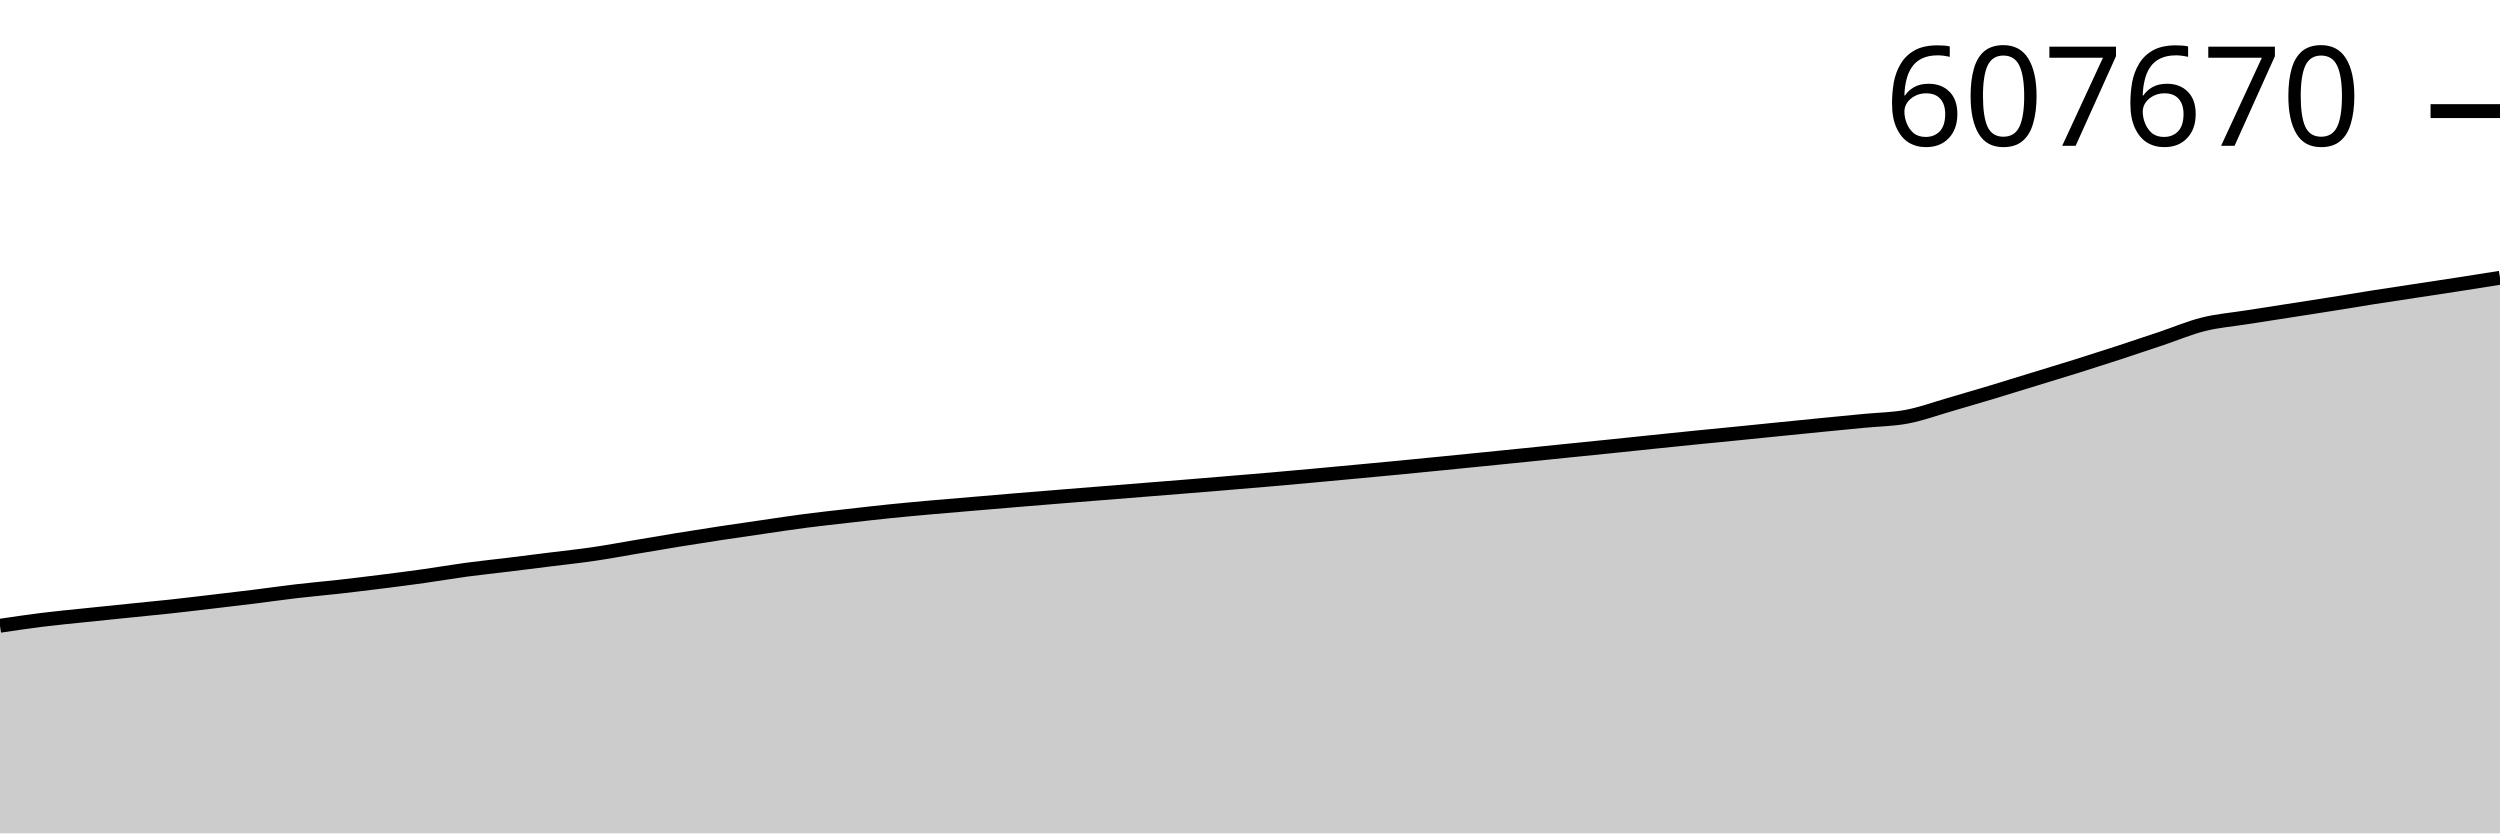
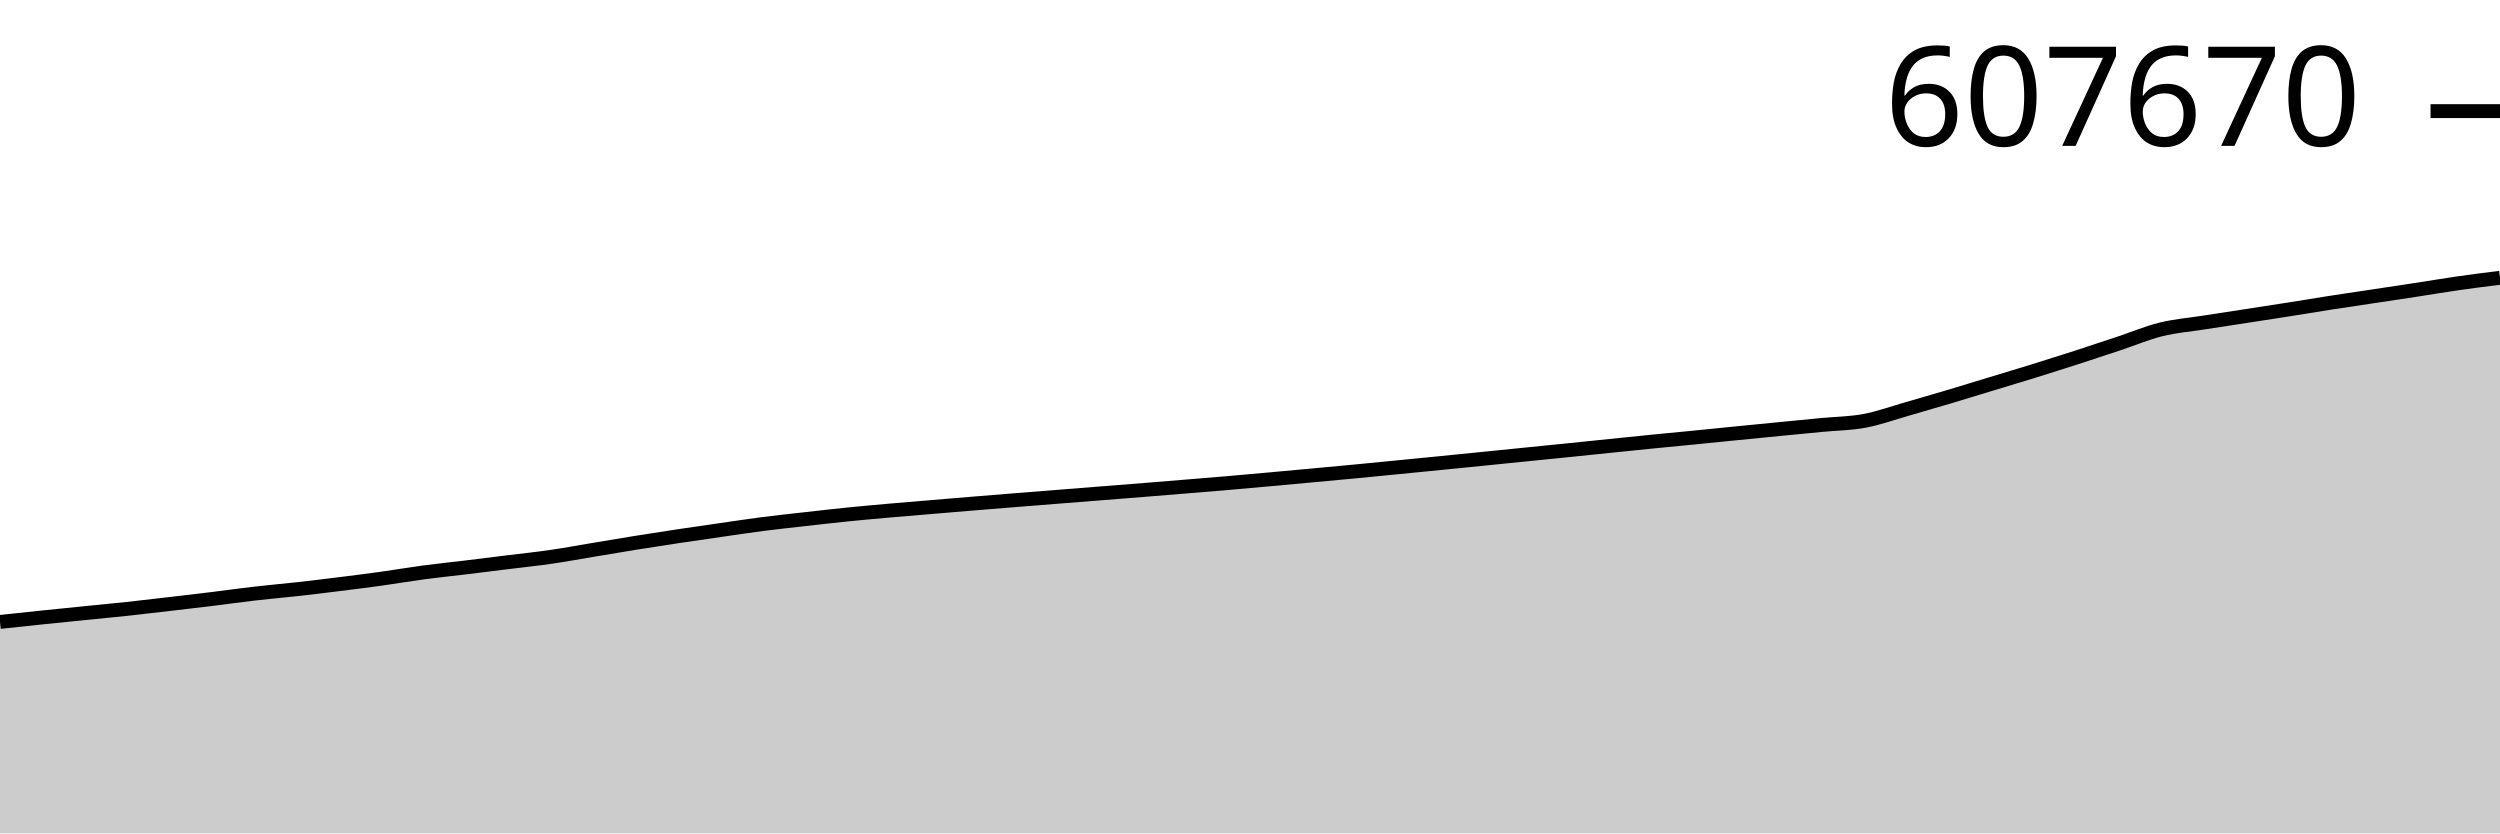
<svg xmlns="http://www.w3.org/2000/svg" viewBox="0 0 180 60">
  <g transform="translate(0,20)">
-     <path class="area" fill="rgba(0, 0, 0, 0.2)" d="M0,25.054C1.017,24.902,2.034,24.751,3.051,24.625C4.068,24.499,5.085,24.404,6.102,24.298C7.119,24.191,8.136,24.089,9.153,23.985C10.169,23.882,11.186,23.786,12.203,23.676C13.22,23.566,14.237,23.443,15.254,23.323C16.271,23.204,17.288,23.085,18.305,22.959C19.322,22.832,20.339,22.685,21.356,22.566C22.373,22.447,23.39,22.361,24.407,22.246C25.424,22.132,26.441,22.007,27.458,21.88C28.475,21.752,29.492,21.623,30.508,21.48C31.525,21.337,32.542,21.16,33.559,21.022C34.576,20.885,35.593,20.781,36.61,20.657C37.627,20.532,38.644,20.403,39.661,20.276C40.678,20.149,41.695,20.042,42.712,19.894C43.729,19.745,44.746,19.553,45.763,19.383C46.78,19.213,47.797,19.036,48.814,18.871C49.831,18.706,50.847,18.547,51.864,18.392C52.881,18.238,53.898,18.092,54.915,17.944C55.932,17.796,56.949,17.638,57.966,17.506C58.983,17.373,60,17.265,61.017,17.149C62.034,17.034,63.051,16.915,64.068,16.811C65.085,16.707,66.102,16.616,67.119,16.525C68.136,16.434,69.153,16.352,70.169,16.266C71.186,16.179,72.203,16.092,73.22,16.008C74.237,15.923,75.254,15.84,76.271,15.758C77.288,15.676,78.305,15.595,79.322,15.514C80.339,15.433,81.356,15.351,82.373,15.27C83.39,15.188,84.407,15.109,85.424,15.026C86.441,14.944,87.458,14.859,88.475,14.774C89.492,14.69,90.508,14.607,91.525,14.518C92.542,14.43,93.559,14.337,94.576,14.244C95.593,14.151,96.61,14.056,97.627,13.961C98.644,13.866,99.661,13.772,100.678,13.674C101.695,13.576,102.712,13.475,103.729,13.374C104.746,13.273,105.763,13.171,106.78,13.069C107.797,12.967,108.814,12.865,109.831,12.762C110.847,12.658,111.864,12.553,112.881,12.449C113.898,12.346,114.915,12.245,115.932,12.14C116.949,12.036,117.966,11.927,118.983,11.822C120,11.717,121.017,11.611,122.034,11.509C123.051,11.407,124.068,11.31,125.085,11.209C126.102,11.107,127.119,11.003,128.136,10.901C129.153,10.799,130.169,10.697,131.186,10.596C132.203,10.496,133.22,10.398,134.237,10.299C135.254,10.2,136.271,10.195,137.288,10.003C138.305,9.811,139.322,9.438,140.339,9.145C141.356,8.852,142.373,8.55,143.39,8.244C144.407,7.938,145.424,7.62,146.441,7.308C147.458,6.996,148.475,6.691,149.492,6.372C150.508,6.054,151.525,5.728,152.542,5.396C153.559,5.064,154.576,4.721,155.593,4.38C156.61,4.039,157.627,3.603,158.644,3.349C159.661,3.094,160.678,3.015,161.695,2.854C162.712,2.693,163.729,2.539,164.746,2.381C165.763,2.223,166.78,2.067,167.797,1.905C168.814,1.743,169.831,1.57,170.847,1.41C171.864,1.25,172.881,1.1,173.898,0.945C174.915,0.791,175.932,0.638,176.949,0.481C177.966,0.323,178.983,0.162,180,0L180,40C178.983,40,177.966,40,176.949,40C175.932,40,174.915,40,173.898,40C172.881,40,171.864,40,170.847,40C169.831,40,168.814,40,167.797,40C166.78,40,165.763,40,164.746,40C163.729,40,162.712,40,161.695,40C160.678,40,159.661,40,158.644,40C157.627,40,156.61,40,155.593,40C154.576,40,153.559,40,152.542,40C151.525,40,150.508,40,149.492,40C148.475,40,147.458,40,146.441,40C145.424,40,144.407,40,143.39,40C142.373,40,141.356,40,140.339,40C139.322,40,138.305,40,137.288,40C136.271,40,135.254,40,134.237,40C133.22,40,132.203,40,131.186,40C130.169,40,129.153,40,128.136,40C127.119,40,126.102,40,125.085,40C124.068,40,123.051,40,122.034,40C121.017,40,120,40,118.983,40C117.966,40,116.949,40,115.932,40C114.915,40,113.898,40,112.881,40C111.864,40,110.847,40,109.831,40C108.814,40,107.797,40,106.78,40C105.763,40,104.746,40,103.729,40C102.712,40,101.695,40,100.678,40C99.661,40,98.644,40,97.627,40C96.61,40,95.593,40,94.576,40C93.559,40,92.542,40,91.525,40C90.508,40,89.492,40,88.475,40C87.458,40,86.441,40,85.424,40C84.407,40,83.39,40,82.373,40C81.356,40,80.339,40,79.322,40C78.305,40,77.288,40,76.271,40C75.254,40,74.237,40,73.22,40C72.203,40,71.186,40,70.169,40C69.153,40,68.136,40,67.119,40C66.102,40,65.085,40,64.068,40C63.051,40,62.034,40,61.017,40C60,40,58.983,40,57.966,40C56.949,40,55.932,40,54.915,40C53.898,40,52.881,40,51.864,40C50.847,40,49.831,40,48.814,40C47.797,40,46.78,40,45.763,40C44.746,40,43.729,40,42.712,40C41.695,40,40.678,40,39.661,40C38.644,40,37.627,40,36.61,40C35.593,40,34.576,40,33.559,40C32.542,40,31.525,40,30.508,40C29.492,40,28.475,40,27.458,40C26.441,40,25.424,40,24.407,40C23.39,40,22.373,40,21.356,40C20.339,40,19.322,40,18.305,40C17.288,40,16.271,40,15.254,40C14.237,40,13.22,40,12.203,40C11.186,40,10.169,40,9.153,40C8.136,40,7.119,40,6.102,40C5.085,40,4.068,40,3.051,40C2.034,40,1.017,40,0,40Z" />
-     <path class="line" stroke="black" fill="none" d="M0,25.054C1.017,24.902,2.034,24.751,3.051,24.625C4.068,24.499,5.085,24.404,6.102,24.298C7.119,24.191,8.136,24.089,9.153,23.985C10.169,23.882,11.186,23.786,12.203,23.676C13.22,23.566,14.237,23.443,15.254,23.323C16.271,23.204,17.288,23.085,18.305,22.959C19.322,22.832,20.339,22.685,21.356,22.566C22.373,22.447,23.39,22.361,24.407,22.246C25.424,22.132,26.441,22.007,27.458,21.88C28.475,21.752,29.492,21.623,30.508,21.48C31.525,21.337,32.542,21.16,33.559,21.022C34.576,20.885,35.593,20.781,36.61,20.657C37.627,20.532,38.644,20.403,39.661,20.276C40.678,20.149,41.695,20.042,42.712,19.894C43.729,19.745,44.746,19.553,45.763,19.383C46.78,19.213,47.797,19.036,48.814,18.871C49.831,18.706,50.847,18.547,51.864,18.392C52.881,18.238,53.898,18.092,54.915,17.944C55.932,17.796,56.949,17.638,57.966,17.506C58.983,17.373,60,17.265,61.017,17.149C62.034,17.034,63.051,16.915,64.068,16.811C65.085,16.707,66.102,16.616,67.119,16.525C68.136,16.434,69.153,16.352,70.169,16.266C71.186,16.179,72.203,16.092,73.22,16.008C74.237,15.923,75.254,15.84,76.271,15.758C77.288,15.676,78.305,15.595,79.322,15.514C80.339,15.433,81.356,15.351,82.373,15.27C83.39,15.188,84.407,15.109,85.424,15.026C86.441,14.944,87.458,14.859,88.475,14.774C89.492,14.69,90.508,14.607,91.525,14.518C92.542,14.43,93.559,14.337,94.576,14.244C95.593,14.151,96.61,14.056,97.627,13.961C98.644,13.866,99.661,13.772,100.678,13.674C101.695,13.576,102.712,13.475,103.729,13.374C104.746,13.273,105.763,13.171,106.78,13.069C107.797,12.967,108.814,12.865,109.831,12.762C110.847,12.658,111.864,12.553,112.881,12.449C113.898,12.346,114.915,12.245,115.932,12.14C116.949,12.036,117.966,11.927,118.983,11.822C120,11.717,121.017,11.611,122.034,11.509C123.051,11.407,124.068,11.31,125.085,11.209C126.102,11.107,127.119,11.003,128.136,10.901C129.153,10.799,130.169,10.697,131.186,10.596C132.203,10.496,133.22,10.398,134.237,10.299C135.254,10.2,136.271,10.195,137.288,10.003C138.305,9.811,139.322,9.438,140.339,9.145C141.356,8.852,142.373,8.55,143.39,8.244C144.407,7.938,145.424,7.62,146.441,7.308C147.458,6.996,148.475,6.691,149.492,6.372C150.508,6.054,151.525,5.728,152.542,5.396C153.559,5.064,154.576,4.721,155.593,4.38C156.61,4.039,157.627,3.603,158.644,3.349C159.661,3.094,160.678,3.015,161.695,2.854C162.712,2.693,163.729,2.539,164.746,2.381C165.763,2.223,166.78,2.067,167.797,1.905C168.814,1.743,169.831,1.57,170.847,1.41C171.864,1.25,172.881,1.1,173.898,0.945C174.915,0.791,175.932,0.638,176.949,0.481C177.966,0.323,178.983,0.162,180,0" />
-     <path class="axis-ceiling" stroke-width="1" stroke="black" fill="none" d="M175,-12L180,-12" />
-     <text class="axis-ceiling-label" font-family="sans-serif" text-anchor="end" font-size="10px" x="170" y="-9.5">607670</text>
+     <path class="area" fill="rgba(0, 0, 0, 0.2)" d="M0,24.779C1.017,24.67,2.034,24.561,3.051,24.455C4.068,24.35,5.085,24.248,6.102,24.146C7.119,24.043,8.136,23.949,9.153,23.84C10.169,23.73,11.186,23.609,12.203,23.49C13.22,23.372,14.237,23.254,15.254,23.129C16.271,23.004,17.288,22.858,18.305,22.741C19.322,22.623,20.339,22.537,21.356,22.424C22.373,22.311,23.39,22.188,24.407,22.061C25.424,21.935,26.441,21.807,27.458,21.666C28.475,21.524,29.492,21.348,30.508,21.212C31.525,21.077,32.542,20.974,33.559,20.851C34.576,20.727,35.593,20.599,36.61,20.474C37.627,20.348,38.644,20.242,39.661,20.095C40.678,19.948,41.695,19.758,42.712,19.589C43.729,19.421,44.746,19.246,45.763,19.083C46.78,18.919,47.797,18.762,48.814,18.609C49.831,18.456,50.847,18.311,51.864,18.165C52.881,18.019,53.898,17.862,54.915,17.731C55.932,17.6,56.949,17.493,57.966,17.378C58.983,17.264,60,17.146,61.017,17.043C62.034,16.94,63.051,16.85,64.068,16.76C65.085,16.67,66.102,16.589,67.119,16.503C68.136,16.418,69.153,16.332,70.169,16.248C71.186,16.164,72.203,16.082,73.22,16.001C74.237,15.919,75.254,15.84,76.271,15.759C77.288,15.679,78.305,15.598,79.322,15.517C80.339,15.437,81.356,15.358,82.373,15.276C83.39,15.194,84.407,15.111,85.424,15.027C86.441,14.943,87.458,14.861,88.475,14.774C89.492,14.686,90.508,14.594,91.525,14.502C92.542,14.41,93.559,14.316,94.576,14.222C95.593,14.128,96.61,14.034,97.627,13.938C98.644,13.841,99.661,13.74,100.678,13.64C101.695,13.541,102.712,13.44,103.729,13.339C104.746,13.238,105.763,13.137,106.78,13.034C107.797,12.932,108.814,12.828,109.831,12.725C110.847,12.623,111.864,12.523,112.881,12.419C113.898,12.316,114.915,12.209,115.932,12.104C116.949,12,117.966,11.895,118.983,11.794C120,11.693,121.017,11.597,122.034,11.497C123.051,11.397,124.068,11.294,125.085,11.192C126.102,11.091,127.119,10.99,128.136,10.891C129.153,10.791,130.169,10.694,131.186,10.596C132.203,10.498,133.22,10.494,134.237,10.303C135.254,10.113,136.271,9.745,137.288,9.454C138.305,9.164,139.322,8.865,140.339,8.562C141.356,8.259,142.373,7.945,143.39,7.636C144.407,7.327,145.424,7.024,146.441,6.709C147.458,6.393,148.475,6.072,149.492,5.743C150.508,5.414,151.525,5.075,152.542,4.737C153.559,4.399,154.576,3.968,155.593,3.716C156.61,3.464,157.627,3.386,158.644,3.226C159.661,3.066,160.678,2.914,161.695,2.758C162.712,2.601,163.729,2.447,164.746,2.286C165.763,2.126,166.78,1.955,167.797,1.796C168.814,1.638,169.831,1.49,170.847,1.337C171.864,1.183,172.881,1.033,173.898,0.877C174.915,0.721,175.932,0.547,176.949,0.401C177.966,0.254,178.983,0.127,180,0L180,40C178.983,40,177.966,40,176.949,40C175.932,40,174.915,40,173.898,40C172.881,40,171.864,40,170.847,40C169.831,40,168.814,40,167.797,40C166.78,40,165.763,40,164.746,40C163.729,40,162.712,40,161.695,40C160.678,40,159.661,40,158.644,40C157.627,40,156.61,40,155.593,40C154.576,40,153.559,40,152.542,40C151.525,40,150.508,40,149.492,40C148.475,40,147.458,40,146.441,40C145.424,40,144.407,40,143.39,40C142.373,40,141.356,40,140.339,40C139.322,40,138.305,40,137.288,40C136.271,40,135.254,40,134.237,40C133.22,40,132.203,40,131.186,40C130.169,40,129.153,40,128.136,40C127.119,40,126.102,40,125.085,40C124.068,40,123.051,40,122.034,40C121.017,40,120,40,118.983,40C117.966,40,116.949,40,115.932,40C114.915,40,113.898,40,112.881,40C111.864,40,110.847,40,109.831,40C108.814,40,107.797,40,106.78,40C105.763,40,104.746,40,103.729,40C102.712,40,101.695,40,100.678,40C99.661,40,98.644,40,97.627,40C96.61,40,95.593,40,94.576,40C93.559,40,92.542,40,91.525,40C90.508,40,89.492,40,88.475,40C87.458,40,86.441,40,85.424,40C84.407,40,83.39,40,82.373,40C81.356,40,80.339,40,79.322,40C78.305,40,77.288,40,76.271,40C75.254,40,74.237,40,73.22,40C72.203,40,71.186,40,70.169,40C69.153,40,68.136,40,67.119,40C66.102,40,65.085,40,64.068,40C63.051,40,62.034,40,61.017,40C60,40,58.983,40,57.966,40C56.949,40,55.932,40,54.915,40C53.898,40,52.881,40,51.864,40C50.847,40,49.831,40,48.814,40C47.797,40,46.78,40,45.763,40C44.746,40,43.729,40,42.712,40C41.695,40,40.678,40,39.661,40C38.644,40,37.627,40,36.61,40C35.593,40,34.576,40,33.559,40C32.542,40,31.525,40,30.508,40C29.492,40,28.475,40,27.458,40C26.441,40,25.424,40,24.407,40C23.39,40,22.373,40,21.356,40C20.339,40,19.322,40,18.305,40C17.288,40,16.271,40,15.254,40C14.237,40,13.22,40,12.203,40C11.186,40,10.169,40,9.153,40C8.136,40,7.119,40,6.102,40C5.085,40,4.068,40,3.051,40C2.034,40,1.017,40,0,40Z" />
+     <path class="line" stroke="black" fill="none" d="M0,24.779C1.017,24.67,2.034,24.561,3.051,24.455C4.068,24.35,5.085,24.248,6.102,24.146C7.119,24.043,8.136,23.949,9.153,23.84C10.169,23.73,11.186,23.609,12.203,23.49C13.22,23.372,14.237,23.254,15.254,23.129C16.271,23.004,17.288,22.858,18.305,22.741C19.322,22.623,20.339,22.537,21.356,22.424C22.373,22.311,23.39,22.188,24.407,22.061C25.424,21.935,26.441,21.807,27.458,21.666C28.475,21.524,29.492,21.348,30.508,21.212C31.525,21.077,32.542,20.974,33.559,20.851C34.576,20.727,35.593,20.599,36.61,20.474C37.627,20.348,38.644,20.242,39.661,20.095C40.678,19.948,41.695,19.758,42.712,19.589C43.729,19.421,44.746,19.246,45.763,19.083C46.78,18.919,47.797,18.762,48.814,18.609C49.831,18.456,50.847,18.311,51.864,18.165C52.881,18.019,53.898,17.862,54.915,17.731C55.932,17.6,56.949,17.493,57.966,17.378C58.983,17.264,60,17.146,61.017,17.043C62.034,16.94,63.051,16.85,64.068,16.76C65.085,16.67,66.102,16.589,67.119,16.503C68.136,16.418,69.153,16.332,70.169,16.248C71.186,16.164,72.203,16.082,73.22,16.001C74.237,15.919,75.254,15.84,76.271,15.759C77.288,15.679,78.305,15.598,79.322,15.517C80.339,15.437,81.356,15.358,82.373,15.276C83.39,15.194,84.407,15.111,85.424,15.027C86.441,14.943,87.458,14.861,88.475,14.774C89.492,14.686,90.508,14.594,91.525,14.502C92.542,14.41,93.559,14.316,94.576,14.222C95.593,14.128,96.61,14.034,97.627,13.938C98.644,13.841,99.661,13.74,100.678,13.64C101.695,13.541,102.712,13.44,103.729,13.339C104.746,13.238,105.763,13.137,106.78,13.034C107.797,12.932,108.814,12.828,109.831,12.725C110.847,12.623,111.864,12.523,112.881,12.419C113.898,12.316,114.915,12.209,115.932,12.104C116.949,12,117.966,11.895,118.983,11.794C120,11.693,121.017,11.597,122.034,11.497C123.051,11.397,124.068,11.294,125.085,11.192C126.102,11.091,127.119,10.99,128.136,10.891C129.153,10.791,130.169,10.694,131.186,10.596C132.203,10.498,133.22,10.494,134.237,10.303C135.254,10.113,136.271,9.745,137.288,9.454C138.305,9.164,139.322,8.865,140.339,8.562C141.356,8.259,142.373,7.945,143.39,7.636C144.407,7.327,145.424,7.024,146.441,6.709C147.458,6.393,148.475,6.072,149.492,5.743C150.508,5.414,151.525,5.075,152.542,4.737C153.559,4.399,154.576,3.968,155.593,3.716C156.61,3.464,157.627,3.386,158.644,3.226C159.661,3.066,160.678,2.914,161.695,2.758C162.712,2.601,163.729,2.447,164.746,2.286C165.763,2.126,166.78,1.955,167.797,1.796C168.814,1.638,169.831,1.49,170.847,1.337C171.864,1.183,172.881,1.033,173.898,0.877C174.915,0.721,175.932,0.547,176.949,0.401C177.966,0.254,178.983,0.127,180,0" />
+     <path class="axis-ceiling" stroke-width="1" stroke="black" fill="none" d="M175,-11.999L180,-11.999" />
+     <text class="axis-ceiling-label" font-family="sans-serif" text-anchor="end" font-size="10px" x="170" y="-9.499">607670</text>
  </g>
</svg>
